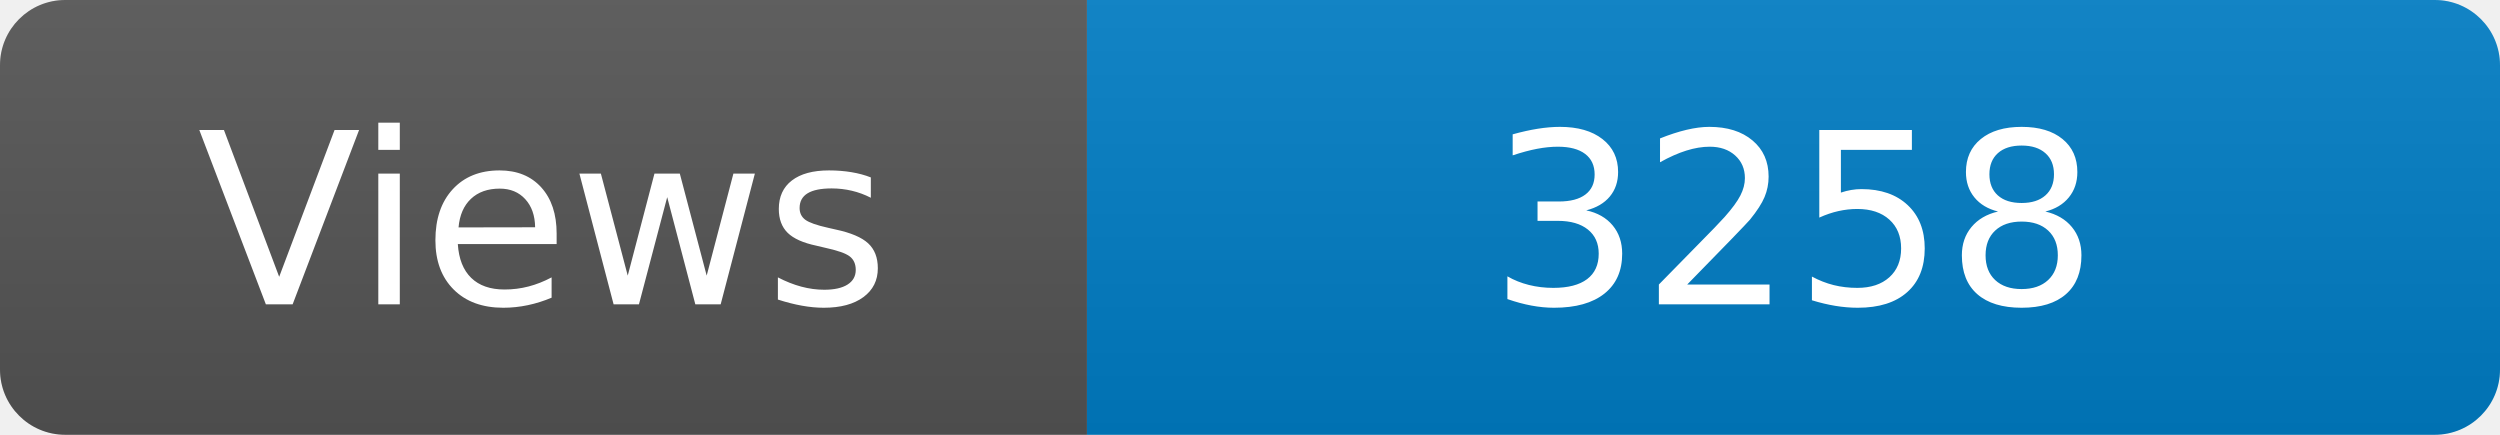
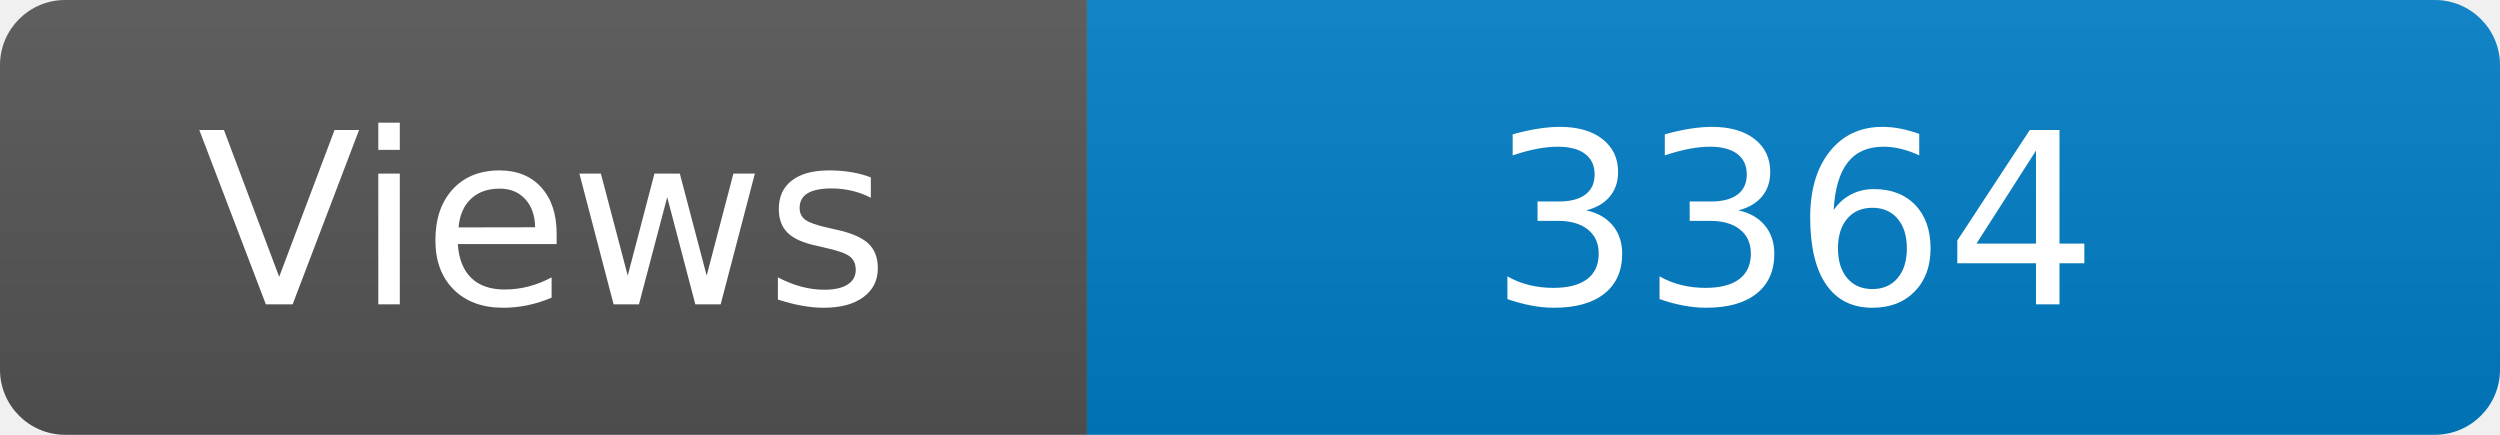
<svg xmlns="http://www.w3.org/2000/svg" width="115" height="20" role="img" aria-label="Maintained?: yes">
  <linearGradient id="s" x2="0" y2="100%">
    <stop offset="0" stop-color="#bbb" stop-opacity=".1" />
    <stop offset="1" stop-opacity=".1" />
  </linearGradient>
  <clipPath id="r">
    <rect width="115" height="20" rx="3" fill="#fff" />
  </clipPath>
  <g clip-path="url(#r)">
    <rect width="50" height="20" fill="#555" />
    <rect x="50" width="160" height="20" fill="#007ec6" />
    <rect width="115" height="20" fill="url(#s)" />
  </g>
  <g fill="#fff" text-anchor="middle" font-family="Verdana,Geneva,DejaVu Sans,sans-serif" font-size="110">
    <text x="250" y="140" transform="scale(.1)" fill="#fff">Views</text>
-     <text x="825" y="140" transform="scale(.1)" fill="#fff">3258</text>
+     <text x="825" y="140" transform="scale(.1)" fill="#fff">3364</text>
  </g>
</svg>
